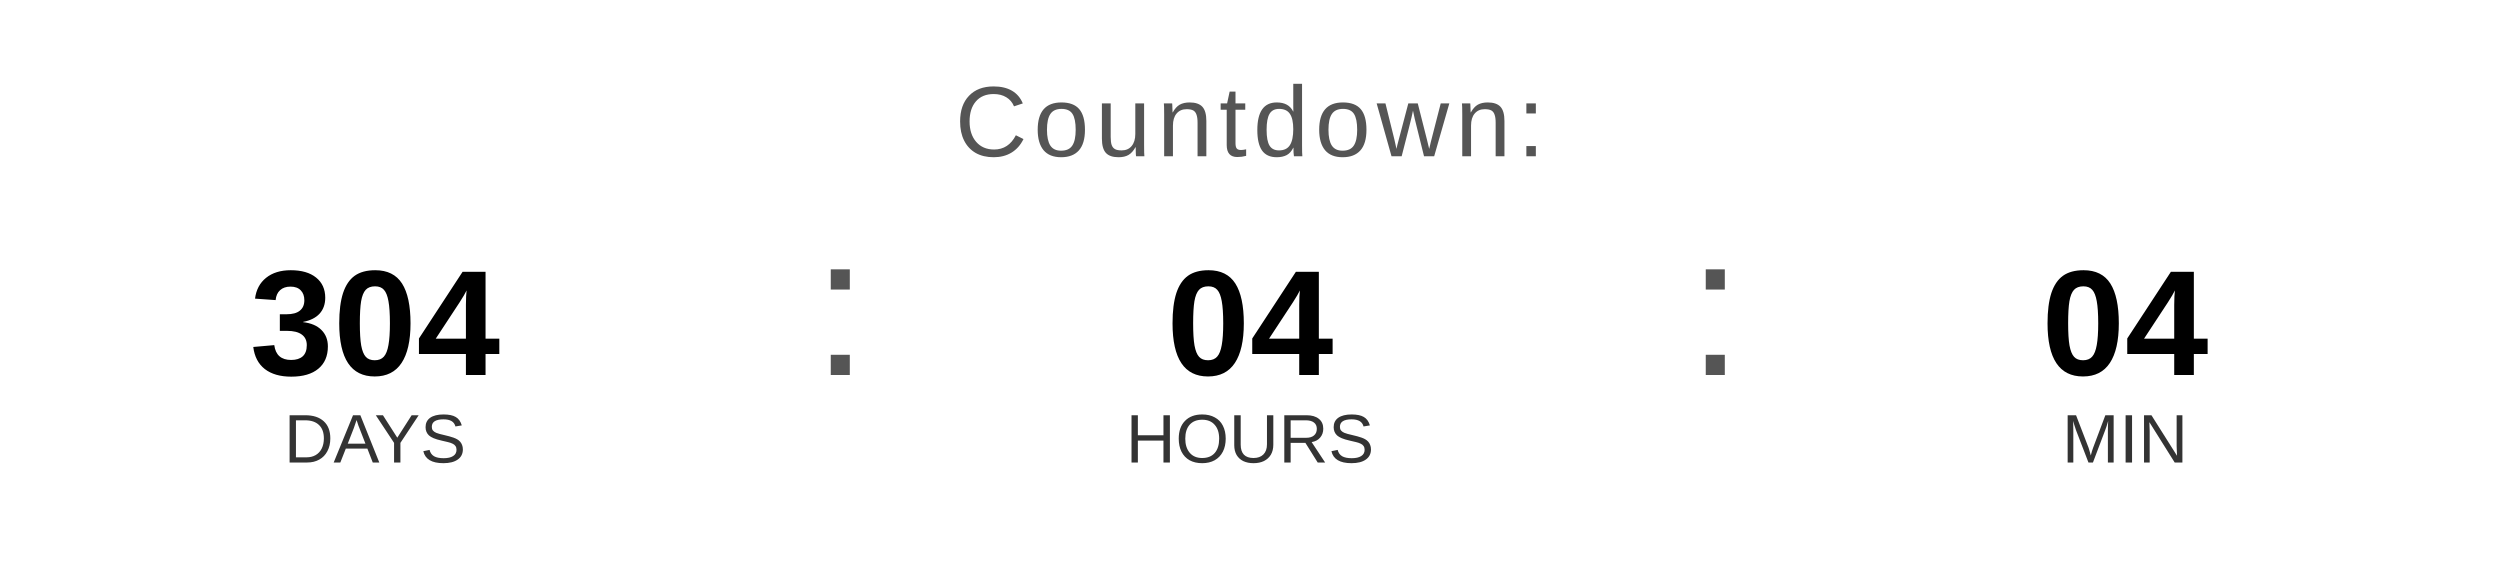
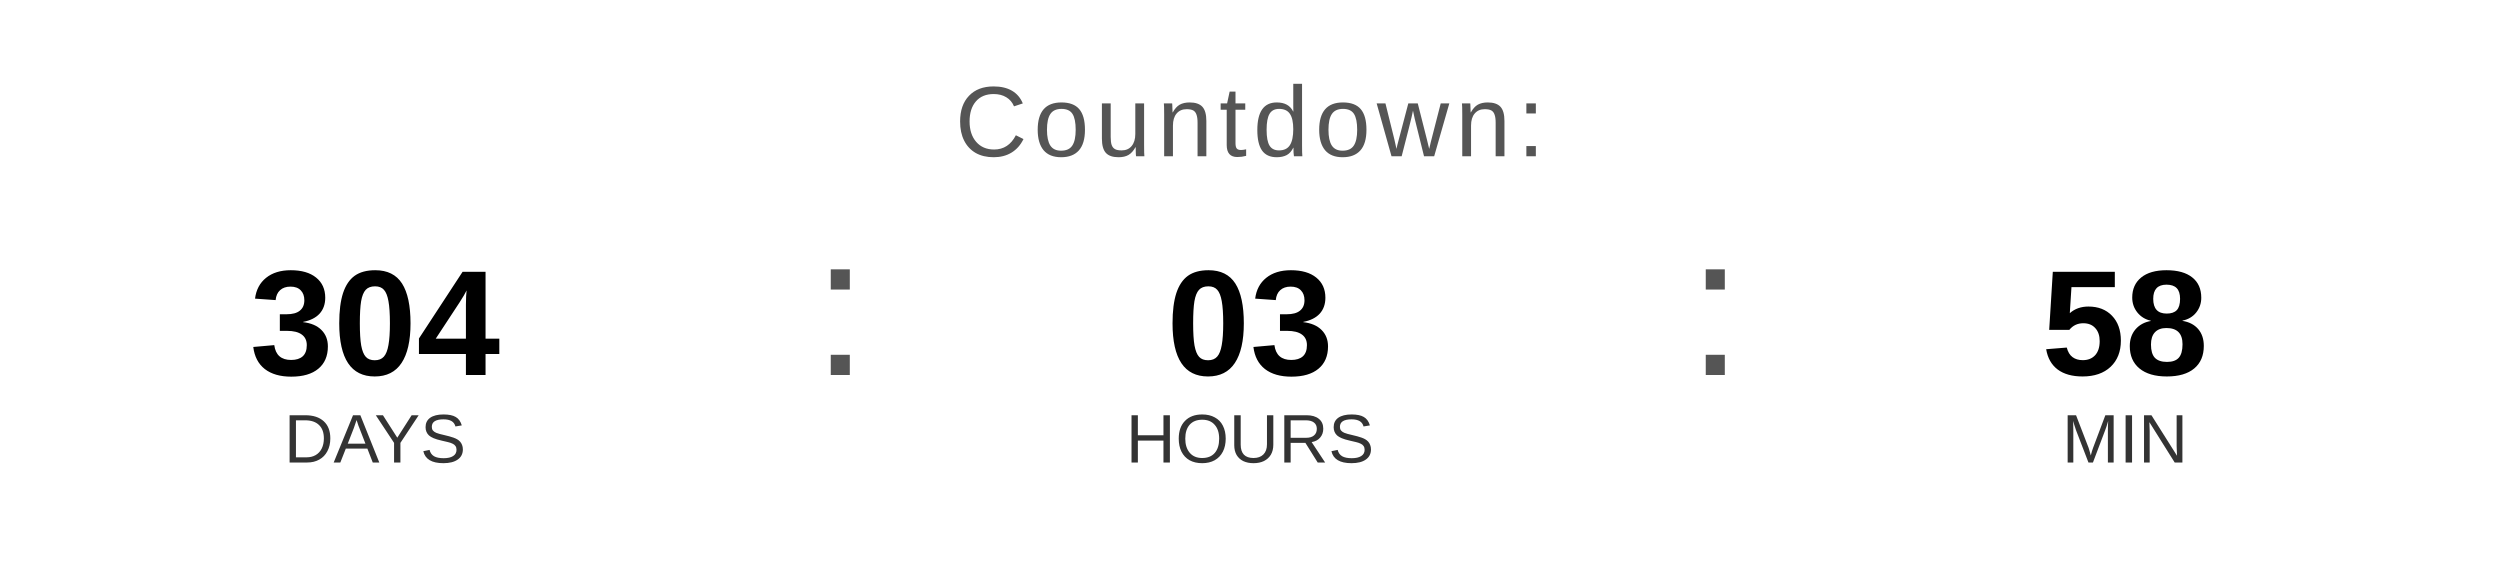
<svg xmlns="http://www.w3.org/2000/svg" width="400" height="90" viewBox="0 0 400 90">
  <text x="200" y="25" font-family="Arial, Helvetica, sans-serif" font-size="16" fill="#555555" text-anchor="middle" letter-spacing="1">
    Countdown:
  </text>
  <text x="60" y="60" font-family="Arial, Helvetica, sans-serif" font-size="24" font-weight="bold" fill="#000000" text-anchor="middle">304</text>
  <text x="60" y="74" font-family="Arial, Helvetica, sans-serif" font-size="11" fill="#333333" text-anchor="middle">DAYS</text>
  <text x="130" y="60" font-family="Arial, sans-serif" font-size="32" fill="#555555">:</text>
-   <text x="200" y="60" font-family="Arial, Helvetica, sans-serif" font-size="24" font-weight="bold" fill="#000000" text-anchor="middle">04</text>
+   <text x="200" y="60" font-family="Arial, Helvetica, sans-serif" font-size="24" font-weight="bold" fill="#000000" text-anchor="middle">03</text>
  <text x="200" y="74" font-family="Arial, Helvetica, sans-serif" font-size="11" fill="#333333" text-anchor="middle">HOURS</text>
  <text x="270" y="60" font-family="Arial, sans-serif" font-size="32" fill="#555555">:</text>
-   <text x="340" y="60" font-family="Arial, Helvetica, sans-serif" font-size="24" font-weight="bold" fill="#000000" text-anchor="middle">04</text>
+   <text x="340" y="60" font-family="Arial, Helvetica, sans-serif" font-size="24" font-weight="bold" fill="#000000" text-anchor="middle">58</text>
  <text x="340" y="74" font-family="Arial, Helvetica, sans-serif" font-size="11" fill="#333333" text-anchor="middle">MIN</text>
</svg>
